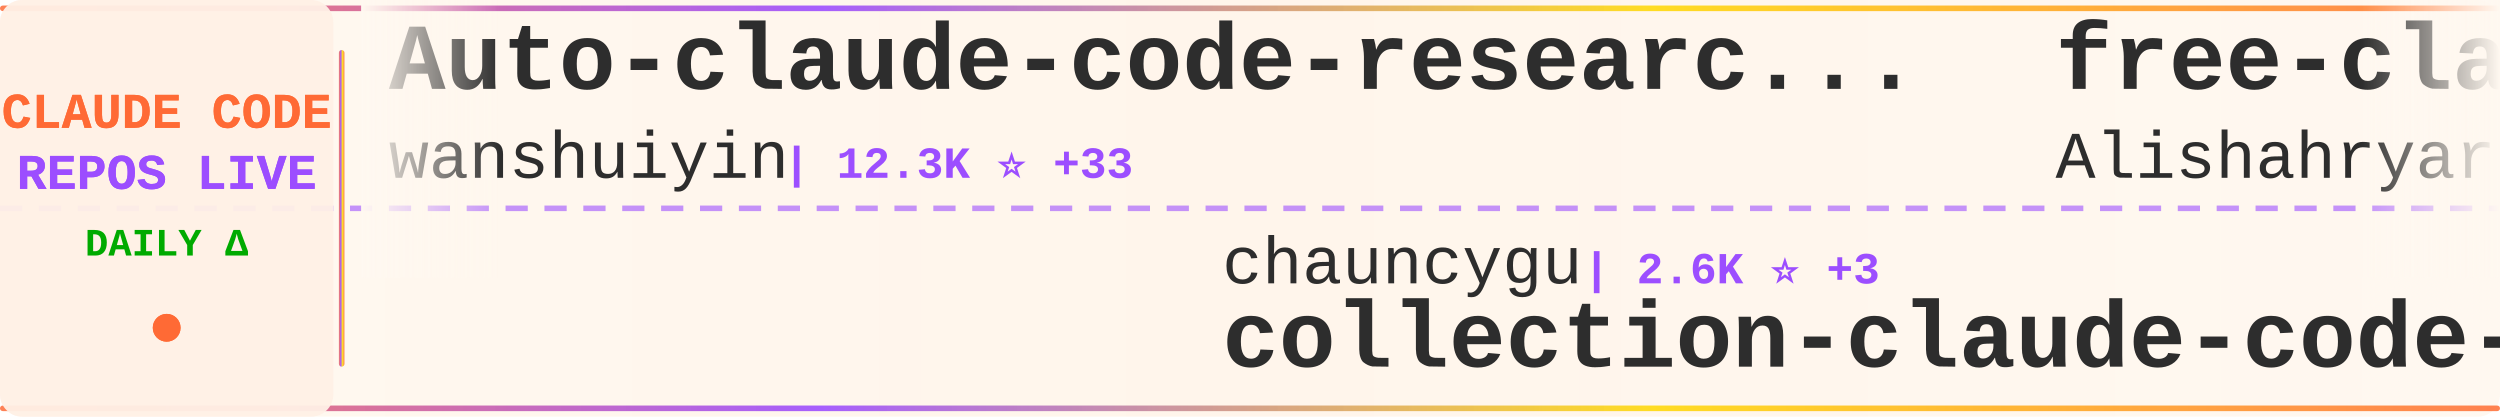
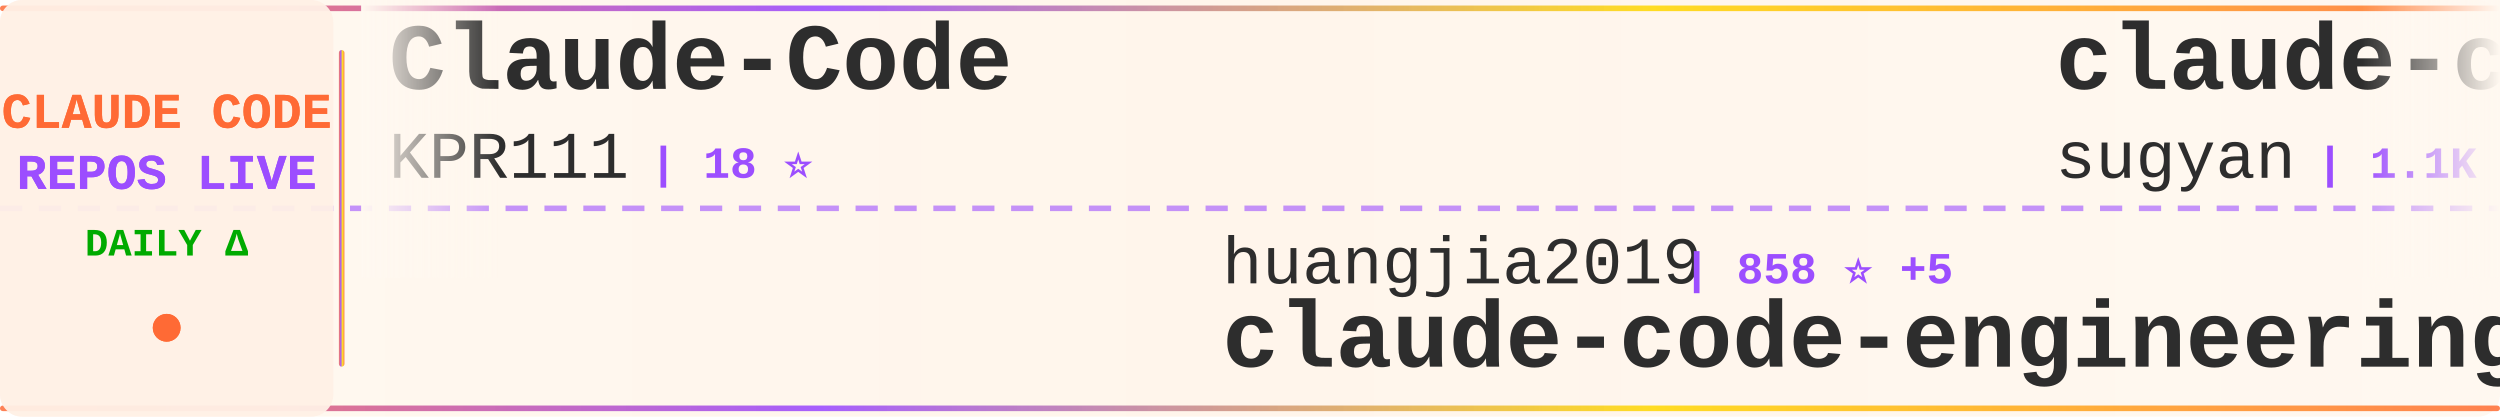
<svg xmlns="http://www.w3.org/2000/svg" width="900" height="150">
  <defs>
    <linearGradient id="tickerBg" x1="0%" y1="0%" x2="100%" y2="0%">
      <stop offset="0%" style="stop-color:#fff8f0;stop-opacity:0.98" />
      <stop offset="50%" style="stop-color:#fff5eb;stop-opacity:1" />
      <stop offset="100%" style="stop-color:#fff8f0;stop-opacity:0.98" />
    </linearGradient>
    <linearGradient id="borderGrad" x1="0%" y1="0%" x2="100%" y2="0%">
      <stop offset="0%" style="stop-color:#FF6B35;stop-opacity:0.85">
        <animate attributeName="stop-opacity" values="0.85;1;0.85" dur="2s" repeatCount="indefinite" />
      </stop>
      <stop offset="33%" style="stop-color:#9C4EFF;stop-opacity:0.9">
        <animate attributeName="stop-opacity" values="0.9;1;0.9" dur="2.2s" repeatCount="indefinite" />
      </stop>
      <stop offset="66%" style="stop-color:#FFD700;stop-opacity:0.85">
        <animate attributeName="stop-opacity" values="0.85;1;0.85" dur="1.8s" repeatCount="indefinite" />
      </stop>
      <stop offset="100%" style="stop-color:#FF6B35;stop-opacity:0.85">
        <animate attributeName="stop-opacity" values="0.85;1;0.85" dur="2s" repeatCount="indefinite" />
      </stop>
    </linearGradient>
    <filter id="textGlow">
      <feGaussianBlur stdDeviation="0.15" result="coloredBlur" />
      <feMerge>
        <feMergeNode in="coloredBlur" />
        <feMergeNode in="SourceGraphic" />
      </feMerge>
    </filter>
    <filter id="metricGlow">
      <feGaussianBlur stdDeviation="0.2" result="coloredBlur" />
      <feMerge>
        <feMergeNode in="coloredBlur" />
        <feMergeNode in="SourceGraphic" />
      </feMerge>
    </filter>
    <linearGradient id="leftFade" x1="0%" y1="0%" x2="100%" y2="0%">
      <stop offset="0%" style="stop-color:#fff8f0;stop-opacity:1" />
      <stop offset="100%" style="stop-color:#fff8f0;stop-opacity:0" />
    </linearGradient>
    <linearGradient id="rightFade" x1="0%" y1="0%" x2="100%" y2="0%">
      <stop offset="0%" style="stop-color:#fff8f0;stop-opacity:0" />
      <stop offset="100%" style="stop-color:#fff8f0;stop-opacity:1" />
    </linearGradient>
  </defs>
  <rect width="900" height="150" fill="url(#tickerBg)" rx="8" />
  <rect x="0" y="2" width="900" height="2" fill="url(#borderGrad)" rx="1" />
  <rect x="0" y="146" width="900" height="2" fill="url(#borderGrad)" rx="1" />
  <line x1="0" y1="75" x2="900" y2="75" stroke="#9C4EFF" stroke-width="2" stroke-dasharray="8 6" opacity="0.6" />
  <rect x="0" y="0" width="120" height="150" fill="#fff0e6" opacity="0.95" rx="8" />
  <text x="60" y="46" font-family="'Courier New', monospace" font-size="18" font-weight="bold" fill="#FF6B35" text-anchor="middle" filter="url(#textGlow)">
    CLAUDE CODE
  </text>
  <text x="60" y="68" font-family="'Courier New', monospace" font-size="18" font-weight="bold" fill="#9C4EFF" text-anchor="middle" filter="url(#textGlow)">
    REPOS LIVE
  </text>
  <text x="60" y="92" font-family="'Courier New', monospace" font-size="14" font-weight="bold" fill="#00aa00" text-anchor="middle">
    DAILY Δ
  </text>
  <circle cx="60" cy="118" r="5" fill="#FF6B35" filter="url(#metricGlow)">
    <animate attributeName="r" values="4;6;4" dur="1.5s" repeatCount="indefinite" />
    <animate attributeName="opacity" values="0.6;1;0.6" dur="1.5s" repeatCount="indefinite" />
  </circle>
  <rect x="122" y="18" width="2" height="114" fill="url(#borderGrad)" rx="1" />
  <clipPath id="tickerClip">
    <rect x="130" y="0" width="770" height="150" />
  </clipPath>
  <g clip-path="url(#tickerClip)">
    <g id="tickerItems">
      <animateTransform attributeName="transform" attributeType="XML" type="translate" from="0 0" to="-3000 0" dur="54s" repeatCount="indefinite" />
      <g transform="translate(0, 0)">
-         <text x="140" y="32" font-family="'Courier New', monospace" font-size="34" font-weight="bold" fill="#2d2d2d">Auto-claude-code-researc...</text>
-         <text x="140" y="64" font-family="'Courier New', monospace" font-size="24" font-weight="normal" fill="#2d2d2d" opacity="1.0">wanshuiyin</text>
-         <text x="282" y="64" font-family="'Courier New', monospace" font-size="16" font-weight="bold" fill="#9C4EFF"> | 12.3K ⭐ +33</text>
+         <text x="140" y="32" font-family="'Courier New', monospace" font-size="34" font-weight="bold" fill="#2d2d2d">Claude-Code</text>
+         <text x="140" y="64" font-family="'Courier New', monospace" font-size="24" font-weight="normal" fill="#2d2d2d" opacity="1.0">KPR111</text>
+         <text x="234" y="64" font-family="'Courier New', monospace" font-size="16" font-weight="bold" fill="#9C4EFF"> | 18 ⭐</text>
      </g>
      <g transform="translate(300, 0)">
+         <text x="140" y="102" font-family="'Courier New', monospace" font-size="24" font-weight="normal" fill="#2d2d2d" opacity="1.0">huangjia2019</text>
+         <text x="306" y="102" font-family="'Courier New', monospace" font-size="16" font-weight="bold" fill="#9C4EFF"> | 858 ⭐ +5</text>
+         <text x="140" y="132" font-family="'Courier New', monospace" font-size="34" font-weight="bold" fill="#2d2d2d">claude-code-engineering</text>
+       </g>
+       <g transform="translate(600, 0)">
+         <text x="140" y="32" font-family="'Courier New', monospace" font-size="34" font-weight="bold" fill="#2d2d2d">claude-code-webui</text>
+         <text x="140" y="64" font-family="'Courier New', monospace" font-size="24" font-weight="normal" fill="#2d2d2d" opacity="1.0">sugyan</text>
+         <text x="234" y="64" font-family="'Courier New', monospace" font-size="16" font-weight="bold" fill="#9C4EFF"> | 1.1K ⭐</text>
+       </g>
+       <g transform="translate(900, 0)">
+         <text x="140" y="102" font-family="'Courier New', monospace" font-size="24" font-weight="normal" fill="#2d2d2d" opacity="1.0">repowise-dev</text>
+         <text x="306" y="102" font-family="'Courier New', monospace" font-size="16" font-weight="bold" fill="#9C4EFF"> | 1.1K ⭐</text>
+         <text x="140" y="132" font-family="'Courier New', monospace" font-size="34" font-weight="bold" fill="#2d2d2d">claude-code-prompts</text>
+       </g>
+       <g transform="translate(1200, 0)">
+         <text x="140" y="32" font-family="'Courier New', monospace" font-size="34" font-weight="bold" fill="#2d2d2d">claude_code_src</text>
+         <text x="140" y="64" font-family="'Courier New', monospace" font-size="24" font-weight="normal" fill="#2d2d2d" opacity="1.0">ponponon</text>
+         <text x="258" y="64" font-family="'Courier New', monospace" font-size="16" font-weight="bold" fill="#9C4EFF"> | 2.3K ⭐ +2</text>
+       </g>
+       <g transform="translate(1500, 0)">
+         <text x="140" y="102" font-family="'Courier New', monospace" font-size="24" font-weight="normal" fill="#2d2d2d" opacity="1.0">Windy3f3f3f3f</text>
+         <text x="318" y="102" font-family="'Courier New', monospace" font-size="16" font-weight="bold" fill="#9C4EFF"> | 1.4K ⭐</text>
+         <text x="140" y="132" font-family="'Courier New', monospace" font-size="34" font-weight="bold" fill="#2d2d2d">claude-code-from-scratch</text>
+       </g>
+       <g transform="translate(1800, 0)">
+         <text x="140" y="32" font-family="'Courier New', monospace" font-size="34" font-weight="bold" fill="#2d2d2d">claude-code-plugins-plus...</text>
+         <text x="140" y="64" font-family="'Courier New', monospace" font-size="24" font-weight="normal" fill="#2d2d2d" opacity="1.0">jeremylongshore</text>
+         <text x="342" y="64" font-family="'Courier New', monospace" font-size="16" font-weight="bold" fill="#9C4EFF"> | 2.4K ⭐ +3</text>
+       </g>
+       <g transform="translate(2100, 0)">
        <text x="140" y="102" font-family="'Courier New', monospace" font-size="24" font-weight="normal" fill="#2d2d2d" opacity="1.0">chauncygu</text>
-         <text x="270" y="102" font-family="'Courier New', monospace" font-size="16" font-weight="bold" fill="#9C4EFF"> | 2.6K ⭐ +3</text>
+         <text x="270" y="102" font-family="'Courier New', monospace" font-size="16" font-weight="bold" fill="#9C4EFF"> | 2.7K ⭐ +5</text>
        <text x="140" y="132" font-family="'Courier New', monospace" font-size="34" font-weight="bold" fill="#2d2d2d">collection-claude-code-s...</text>
      </g>
-       <g transform="translate(600, 0)">
-         <text x="140" y="32" font-family="'Courier New', monospace" font-size="34" font-weight="bold" fill="#2d2d2d">free-claude-code</text>
-         <text x="140" y="64" font-family="'Courier New', monospace" font-size="24" font-weight="normal" fill="#2d2d2d" opacity="1.0">Alishahryar1</text>
-         <text x="306" y="64" font-family="'Courier New', monospace" font-size="16" font-weight="bold" fill="#9C4EFF"> | 35.5K ⭐ +261</text>
-       </g>
-       <g transform="translate(900, 0)">
-         <text x="140" y="102" font-family="'Courier New', monospace" font-size="24" font-weight="normal" fill="#2d2d2d" opacity="1.0">lintsinghua</text>
-         <text x="294" y="102" font-family="'Courier New', monospace" font-size="16" font-weight="bold" fill="#9C4EFF"> | 3.7K ⭐ +3</text>
-         <text x="140" y="132" font-family="'Courier New', monospace" font-size="34" font-weight="bold" fill="#2d2d2d">claude-code-book</text>
-       </g>
-       <g transform="translate(1200, 0)">
-         <text x="140" y="32" font-family="'Courier New', monospace" font-size="34" font-weight="bold" fill="#2d2d2d">claude-code-guide</text>
-         <text x="140" y="64" font-family="'Courier New', monospace" font-size="24" font-weight="normal" fill="#2d2d2d" opacity="1.0">zebbern</text>
-         <text x="246" y="64" font-family="'Courier New', monospace" font-size="16" font-weight="bold" fill="#9C4EFF"> | 4.3K ⭐ +2</text>
-       </g>
-       <g transform="translate(1500, 0)">
-         <text x="140" y="102" font-family="'Courier New', monospace" font-size="24" font-weight="normal" fill="#2d2d2d" opacity="1.0">rohitg00</text>
-         <text x="258" y="102" font-family="'Courier New', monospace" font-size="16" font-weight="bold" fill="#9C4EFF"> | 2.1K ⭐ +12</text>
-         <text x="140" y="132" font-family="'Courier New', monospace" font-size="34" font-weight="bold" fill="#2d2d2d">awesome-claude-code-tool...</text>
-       </g>
-       <g transform="translate(1800, 0)">
-         <text x="140" y="32" font-family="'Courier New', monospace" font-size="34" font-weight="bold" fill="#2d2d2d">Open-ClaudeCode</text>
-         <text x="140" y="64" font-family="'Courier New', monospace" font-size="24" font-weight="normal" fill="#2d2d2d" opacity="1.0">LING71671</text>
-         <text x="270" y="64" font-family="'Courier New', monospace" font-size="16" font-weight="bold" fill="#9C4EFF"> | 892 ⭐ +1</text>
-       </g>
-       <g transform="translate(2100, 0)">
-         <text x="140" y="102" font-family="'Courier New', monospace" font-size="24" font-weight="normal" fill="#2d2d2d" opacity="1.0">ChrisWiles</text>
-         <text x="282" y="102" font-family="'Courier New', monospace" font-size="16" font-weight="bold" fill="#9C4EFF"> | 6.0K ⭐ +1</text>
-         <text x="140" y="132" font-family="'Courier New', monospace" font-size="34" font-weight="bold" fill="#2d2d2d">claude-code-showcase</text>
-       </g>
      <g transform="translate(2400, 0)">
-         <text x="140" y="32" font-family="'Courier New', monospace" font-size="34" font-weight="bold" fill="#2d2d2d">Claude-code</text>
-         <text x="140" y="64" font-family="'Courier New', monospace" font-size="24" font-weight="normal" fill="#2d2d2d" opacity="1.0">zstmfhy</text>
-         <text x="246" y="64" font-family="'Courier New', monospace" font-size="16" font-weight="bold" fill="#9C4EFF"> | 190 ⭐</text>
+         <text x="140" y="32" font-family="'Courier New', monospace" font-size="34" font-weight="bold" fill="#2d2d2d">claude-code-pm-course</text>
+         <text x="140" y="64" font-family="'Courier New', monospace" font-size="24" font-weight="normal" fill="#2d2d2d" opacity="1.0">carlvellotti</text>
+         <text x="306" y="64" font-family="'Courier New', monospace" font-size="16" font-weight="bold" fill="#9C4EFF"> | 2.1K ⭐</text>
      </g>
      <g transform="translate(2700, 0)">
-         <text x="140" y="102" font-family="'Courier New', monospace" font-size="24" font-weight="normal" fill="#2d2d2d" opacity="1.0">guanshan</text>
-         <text x="258" y="102" font-family="'Courier New', monospace" font-size="16" font-weight="bold" fill="#9C4EFF"> | 60 ⭐</text>
-         <text x="140" y="132" font-family="'Courier New', monospace" font-size="34" font-weight="bold" fill="#2d2d2d">ClaudeCode</text>
+         <text x="140" y="102" font-family="'Courier New', monospace" font-size="24" font-weight="normal" fill="#2d2d2d" opacity="1.0">Yuyz0112</text>
+         <text x="258" y="102" font-family="'Courier New', monospace" font-size="16" font-weight="bold" fill="#9C4EFF"> | 2.4K ⭐ +1</text>
+         <text x="140" y="132" font-family="'Courier New', monospace" font-size="34" font-weight="bold" fill="#2d2d2d">claude-code-reverse</text>
      </g>
      <g transform="translate(3000, 0)">
-         <text x="140" y="32" font-family="'Courier New', monospace" font-size="34" font-weight="bold" fill="#2d2d2d">Auto-claude-code-researc...</text>
-         <text x="140" y="64" font-family="'Courier New', monospace" font-size="24" font-weight="normal" fill="#2d2d2d" opacity="1.0">wanshuiyin</text>
-         <text x="282" y="64" font-family="'Courier New', monospace" font-size="16" font-weight="bold" fill="#9C4EFF"> | 12.3K ⭐ +33</text>
+         <text x="140" y="32" font-family="'Courier New', monospace" font-size="34" font-weight="bold" fill="#2d2d2d">Claude-Code</text>
+         <text x="140" y="64" font-family="'Courier New', monospace" font-size="24" font-weight="normal" fill="#2d2d2d" opacity="1.0">KPR111</text>
+         <text x="234" y="64" font-family="'Courier New', monospace" font-size="16" font-weight="bold" fill="#9C4EFF"> | 18 ⭐</text>
      </g>
      <g transform="translate(3300, 0)">
-         <text x="140" y="102" font-family="'Courier New', monospace" font-size="24" font-weight="normal" fill="#2d2d2d" opacity="1.0">chauncygu</text>
-         <text x="270" y="102" font-family="'Courier New', monospace" font-size="16" font-weight="bold" fill="#9C4EFF"> | 2.6K ⭐ +3</text>
-         <text x="140" y="132" font-family="'Courier New', monospace" font-size="34" font-weight="bold" fill="#2d2d2d">collection-claude-code-s...</text>
+         <text x="140" y="102" font-family="'Courier New', monospace" font-size="24" font-weight="normal" fill="#2d2d2d" opacity="1.0">huangjia2019</text>
+         <text x="306" y="102" font-family="'Courier New', monospace" font-size="16" font-weight="bold" fill="#9C4EFF"> | 858 ⭐ +5</text>
+         <text x="140" y="132" font-family="'Courier New', monospace" font-size="34" font-weight="bold" fill="#2d2d2d">claude-code-engineering</text>
      </g>
      <g transform="translate(3600, 0)">
-         <text x="140" y="32" font-family="'Courier New', monospace" font-size="34" font-weight="bold" fill="#2d2d2d">free-claude-code</text>
-         <text x="140" y="64" font-family="'Courier New', monospace" font-size="24" font-weight="normal" fill="#2d2d2d" opacity="1.0">Alishahryar1</text>
-         <text x="306" y="64" font-family="'Courier New', monospace" font-size="16" font-weight="bold" fill="#9C4EFF"> | 35.5K ⭐ +261</text>
+         <text x="140" y="32" font-family="'Courier New', monospace" font-size="34" font-weight="bold" fill="#2d2d2d">claude-code-webui</text>
+         <text x="140" y="64" font-family="'Courier New', monospace" font-size="24" font-weight="normal" fill="#2d2d2d" opacity="1.0">sugyan</text>
+         <text x="234" y="64" font-family="'Courier New', monospace" font-size="16" font-weight="bold" fill="#9C4EFF"> | 1.1K ⭐</text>
      </g>
      <g transform="translate(3900, 0)">
-         <text x="140" y="102" font-family="'Courier New', monospace" font-size="24" font-weight="normal" fill="#2d2d2d" opacity="1.0">lintsinghua</text>
-         <text x="294" y="102" font-family="'Courier New', monospace" font-size="16" font-weight="bold" fill="#9C4EFF"> | 3.7K ⭐ +3</text>
-         <text x="140" y="132" font-family="'Courier New', monospace" font-size="34" font-weight="bold" fill="#2d2d2d">claude-code-book</text>
+         <text x="140" y="102" font-family="'Courier New', monospace" font-size="24" font-weight="normal" fill="#2d2d2d" opacity="1.0">repowise-dev</text>
+         <text x="306" y="102" font-family="'Courier New', monospace" font-size="16" font-weight="bold" fill="#9C4EFF"> | 1.1K ⭐</text>
+         <text x="140" y="132" font-family="'Courier New', monospace" font-size="34" font-weight="bold" fill="#2d2d2d">claude-code-prompts</text>
      </g>
    </g>
  </g>
  <rect x="130" y="0" width="50" height="100" fill="url(#leftFade)" />
  <rect x="850" y="0" width="50" height="100" fill="url(#rightFade)" />
</svg>
